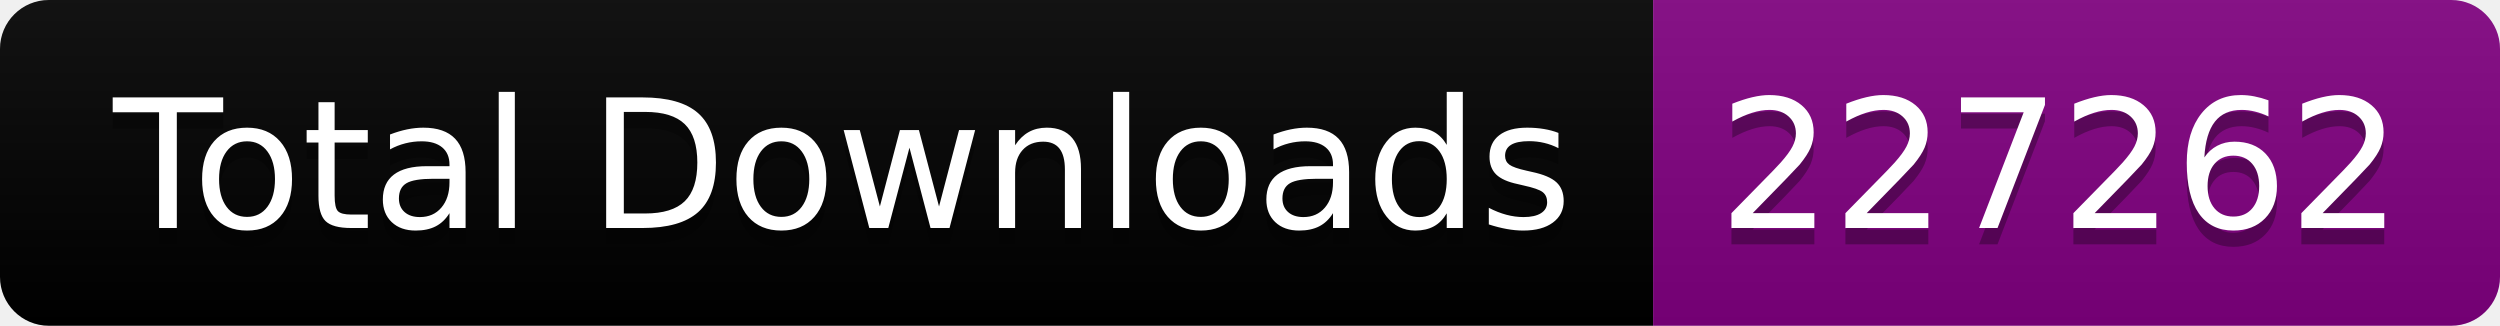
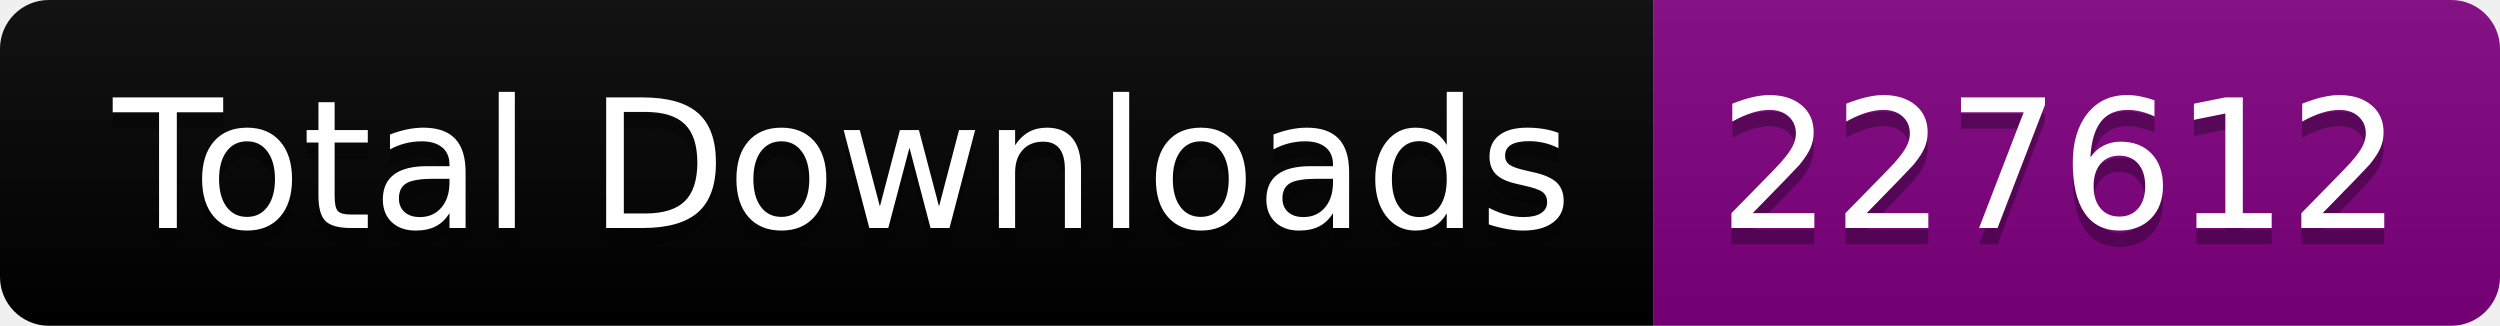
<svg xmlns="http://www.w3.org/2000/svg" width="153.5" height="20">
  <linearGradient id="smooth" x2="0" y2="100%">
    <stop offset="0" stop-color="#bbb" stop-opacity=".1" />
    <stop offset="1" stop-opacity=".1" />
  </linearGradient>
  <clipPath id="round">
    <rect width="153.5" height="20" rx="3" fill="#fff" />
  </clipPath>
  <g clip-path="url(#round)">
    <rect width="101.5" height="20" fill="black" />
    <rect x="101.5" width="52.0" height="20" fill="purple" />
    <rect width="153.5" height="20" fill="url(#smooth)" />
  </g>
  <g fill="#fff" text-anchor="middle" font-family="DejaVu Sans,Verdana,Geneva,sans-serif" font-size="110">
    <text x="517.5" y="150" fill="#010101" fill-opacity=".3" transform="scale(0.1)" textLength="915.0" lengthAdjust="spacing">Total Downloads</text>
    <text x="517.5" y="140" transform="scale(0.1)" textLength="915.0" lengthAdjust="spacing">Total Downloads</text>
-     <text x="1265.0" y="150" fill="#010101" fill-opacity=".3" transform="scale(0.1)" textLength="420.0" lengthAdjust="spacing">227262</text>
-     <text x="1265.0" y="140" transform="scale(0.1)" textLength="420.0" lengthAdjust="spacing">227262</text>
+     <text x="1265.0" y="150" fill="#010101" fill-opacity=".3" transform="scale(0.1)" textLength="420.0" lengthAdjust="spacing">227612</text>
+     <text x="1265.0" y="140" transform="scale(0.1)" textLength="420.0" lengthAdjust="spacing">227612</text>
  </g>
</svg>
